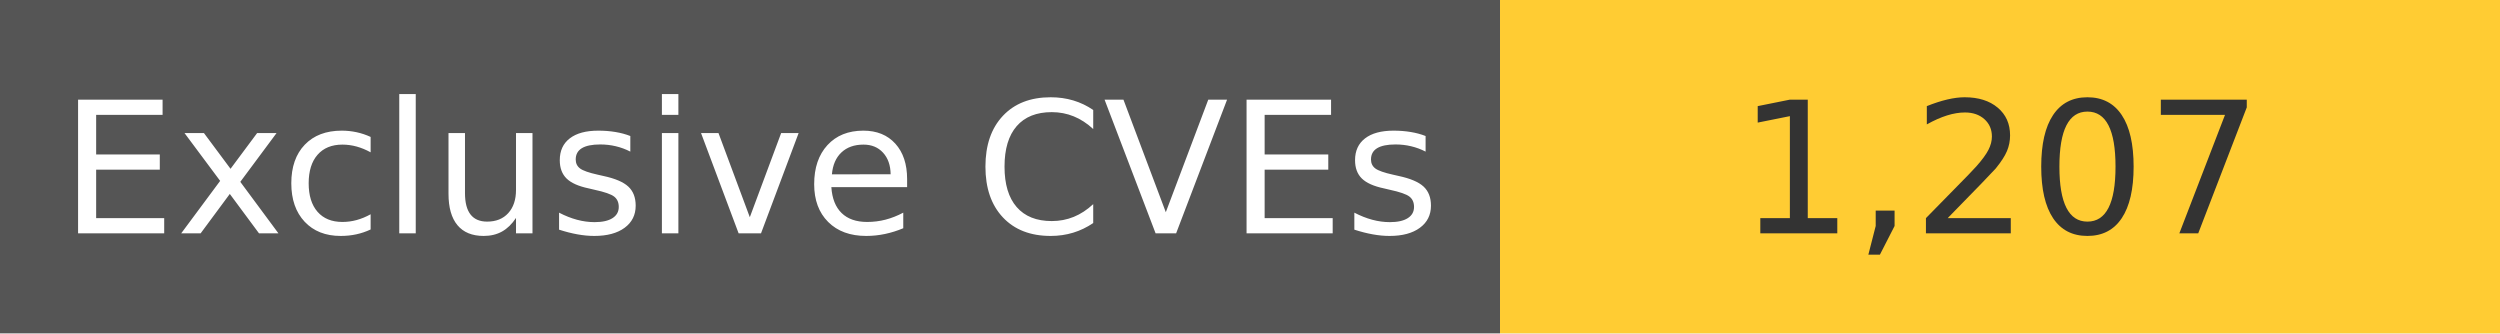
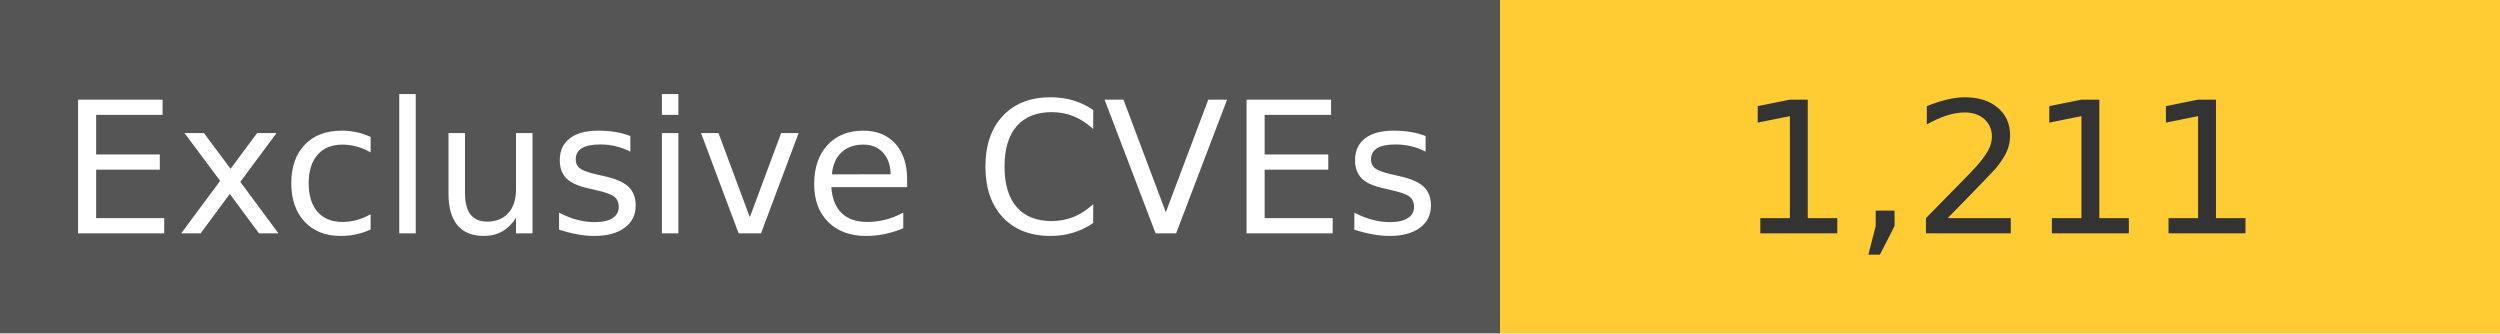
<svg xmlns="http://www.w3.org/2000/svg" width="150" height="20" role="img">
  <linearGradient id="s" x2="0" y2="100%">
    <stop offset="0" stop-color="#bbb" stop-opacity=".1" />
    <stop offset="1" stop-opacity=".1" />
  </linearGradient>
  <g>
    <rect width="90" height="20" fill="#555" />
    <rect x="90" width="267" height="20" fill="#ffcc33" />
  </g>
  <g fill="#fff" text-anchor="middle" font-family="Verdana,Geneva,DejaVu Sans,sans-serif" text-rendering="geometricPrecision" font-size="110">
    <text x="450" y="140" transform="scale(.1)" fill="#fff">
            Exclusive CVEs
        </text>
    <text x="1200" y="140" transform="scale(.1)" fill="#333">
-             1,207
+             1,211
        </text>
  </g>
</svg>
